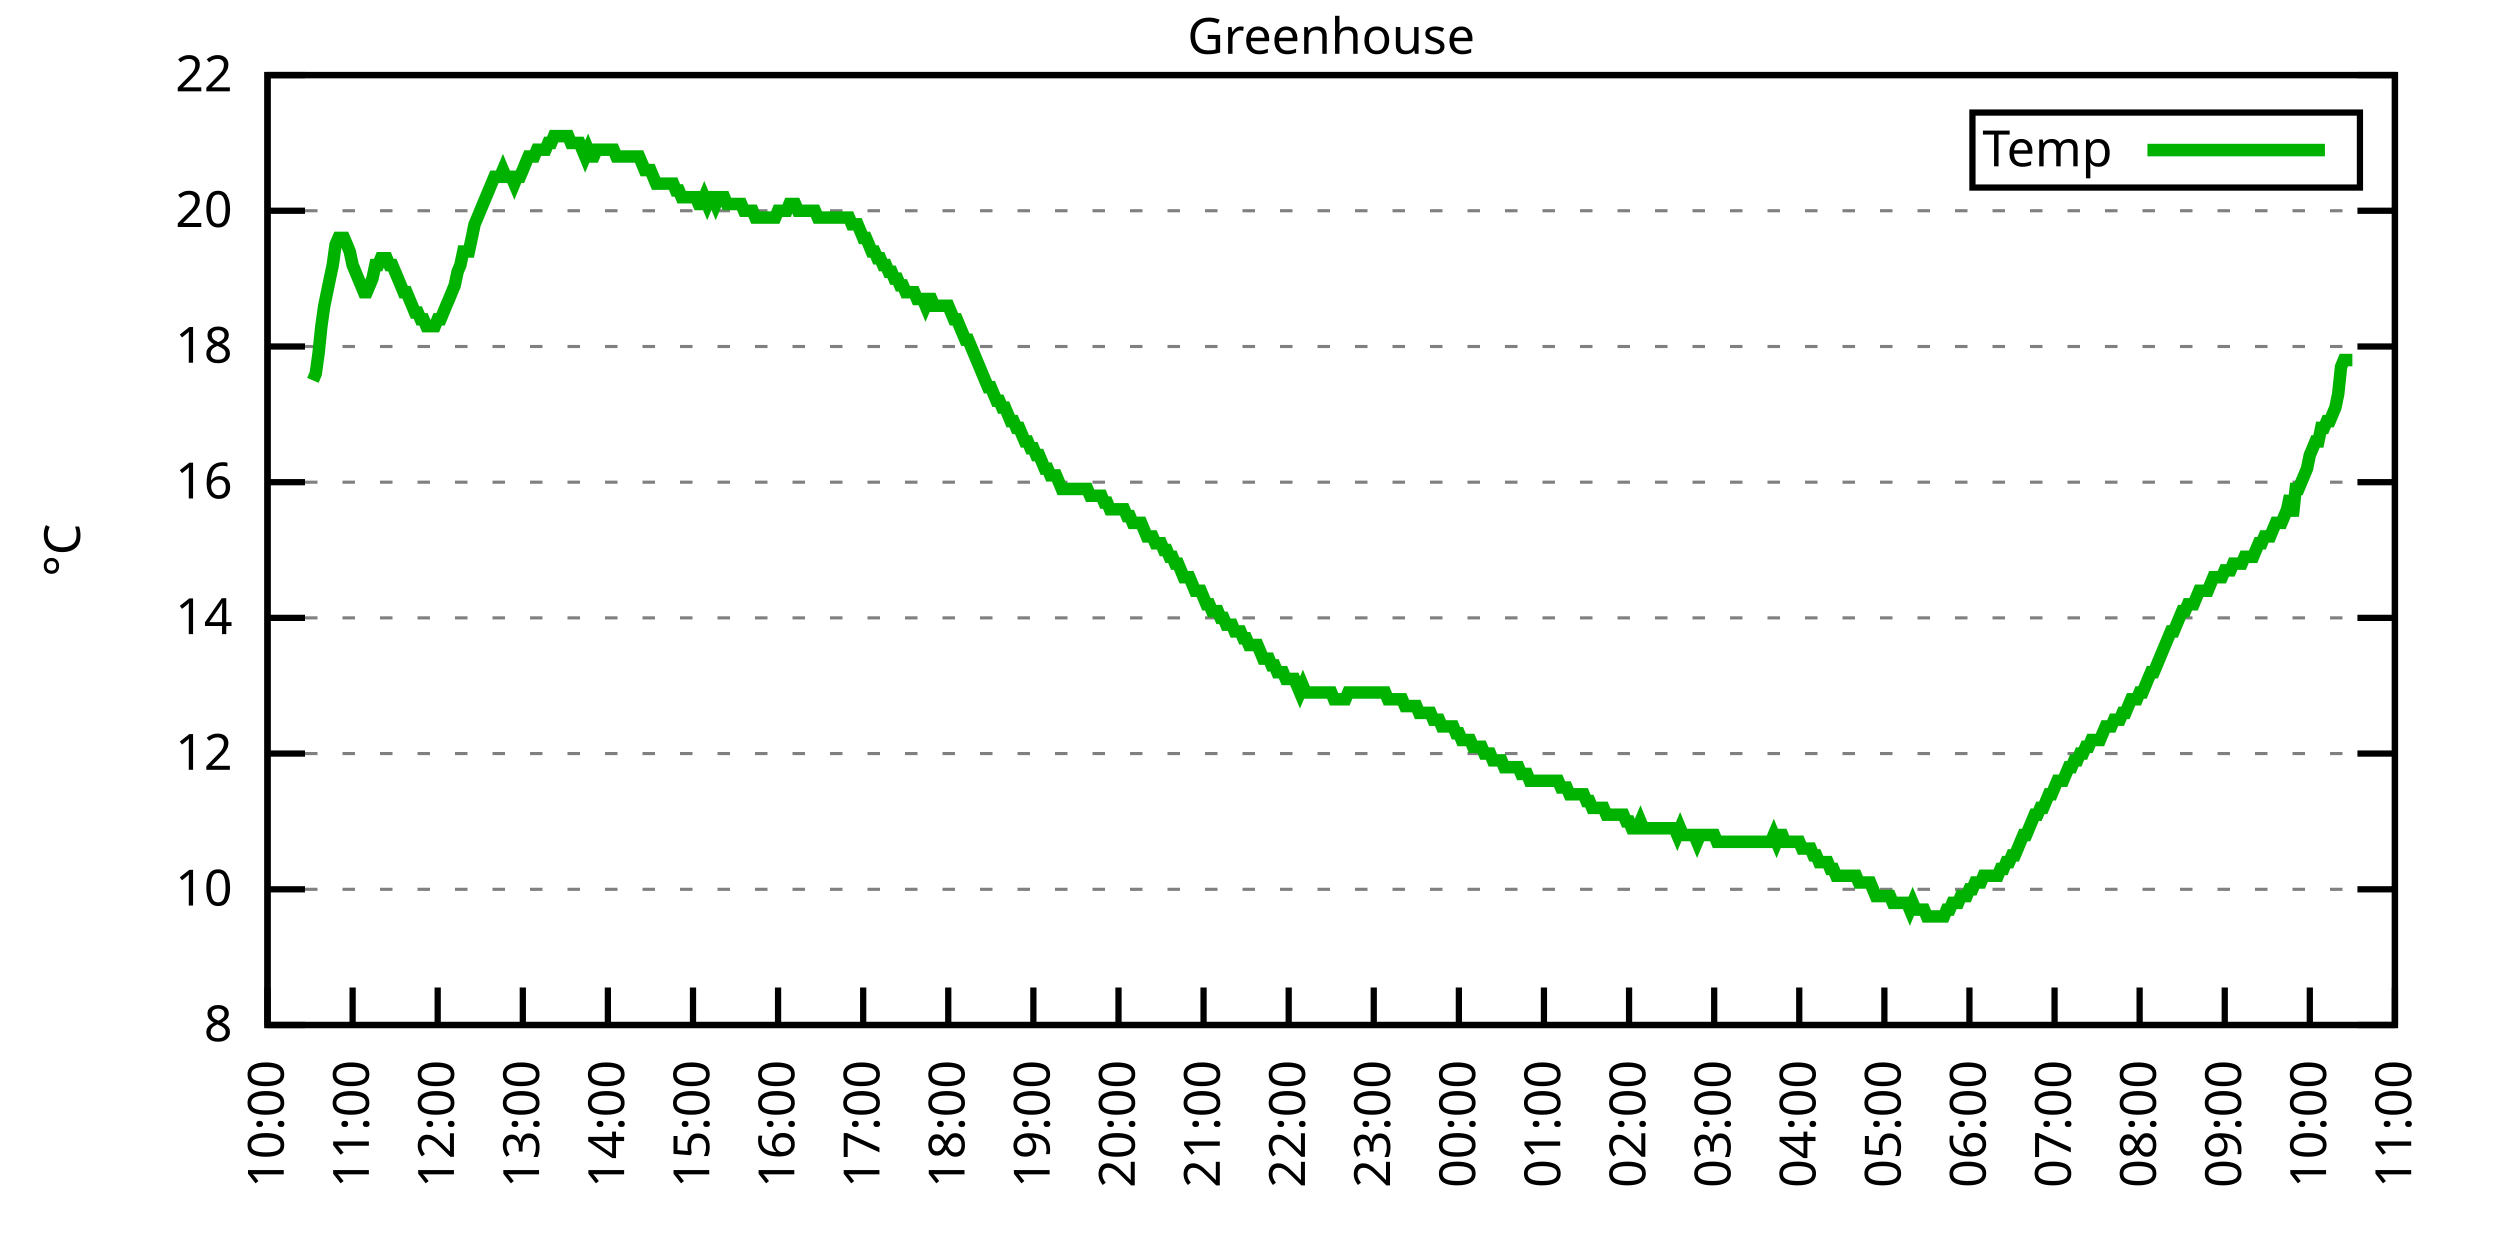
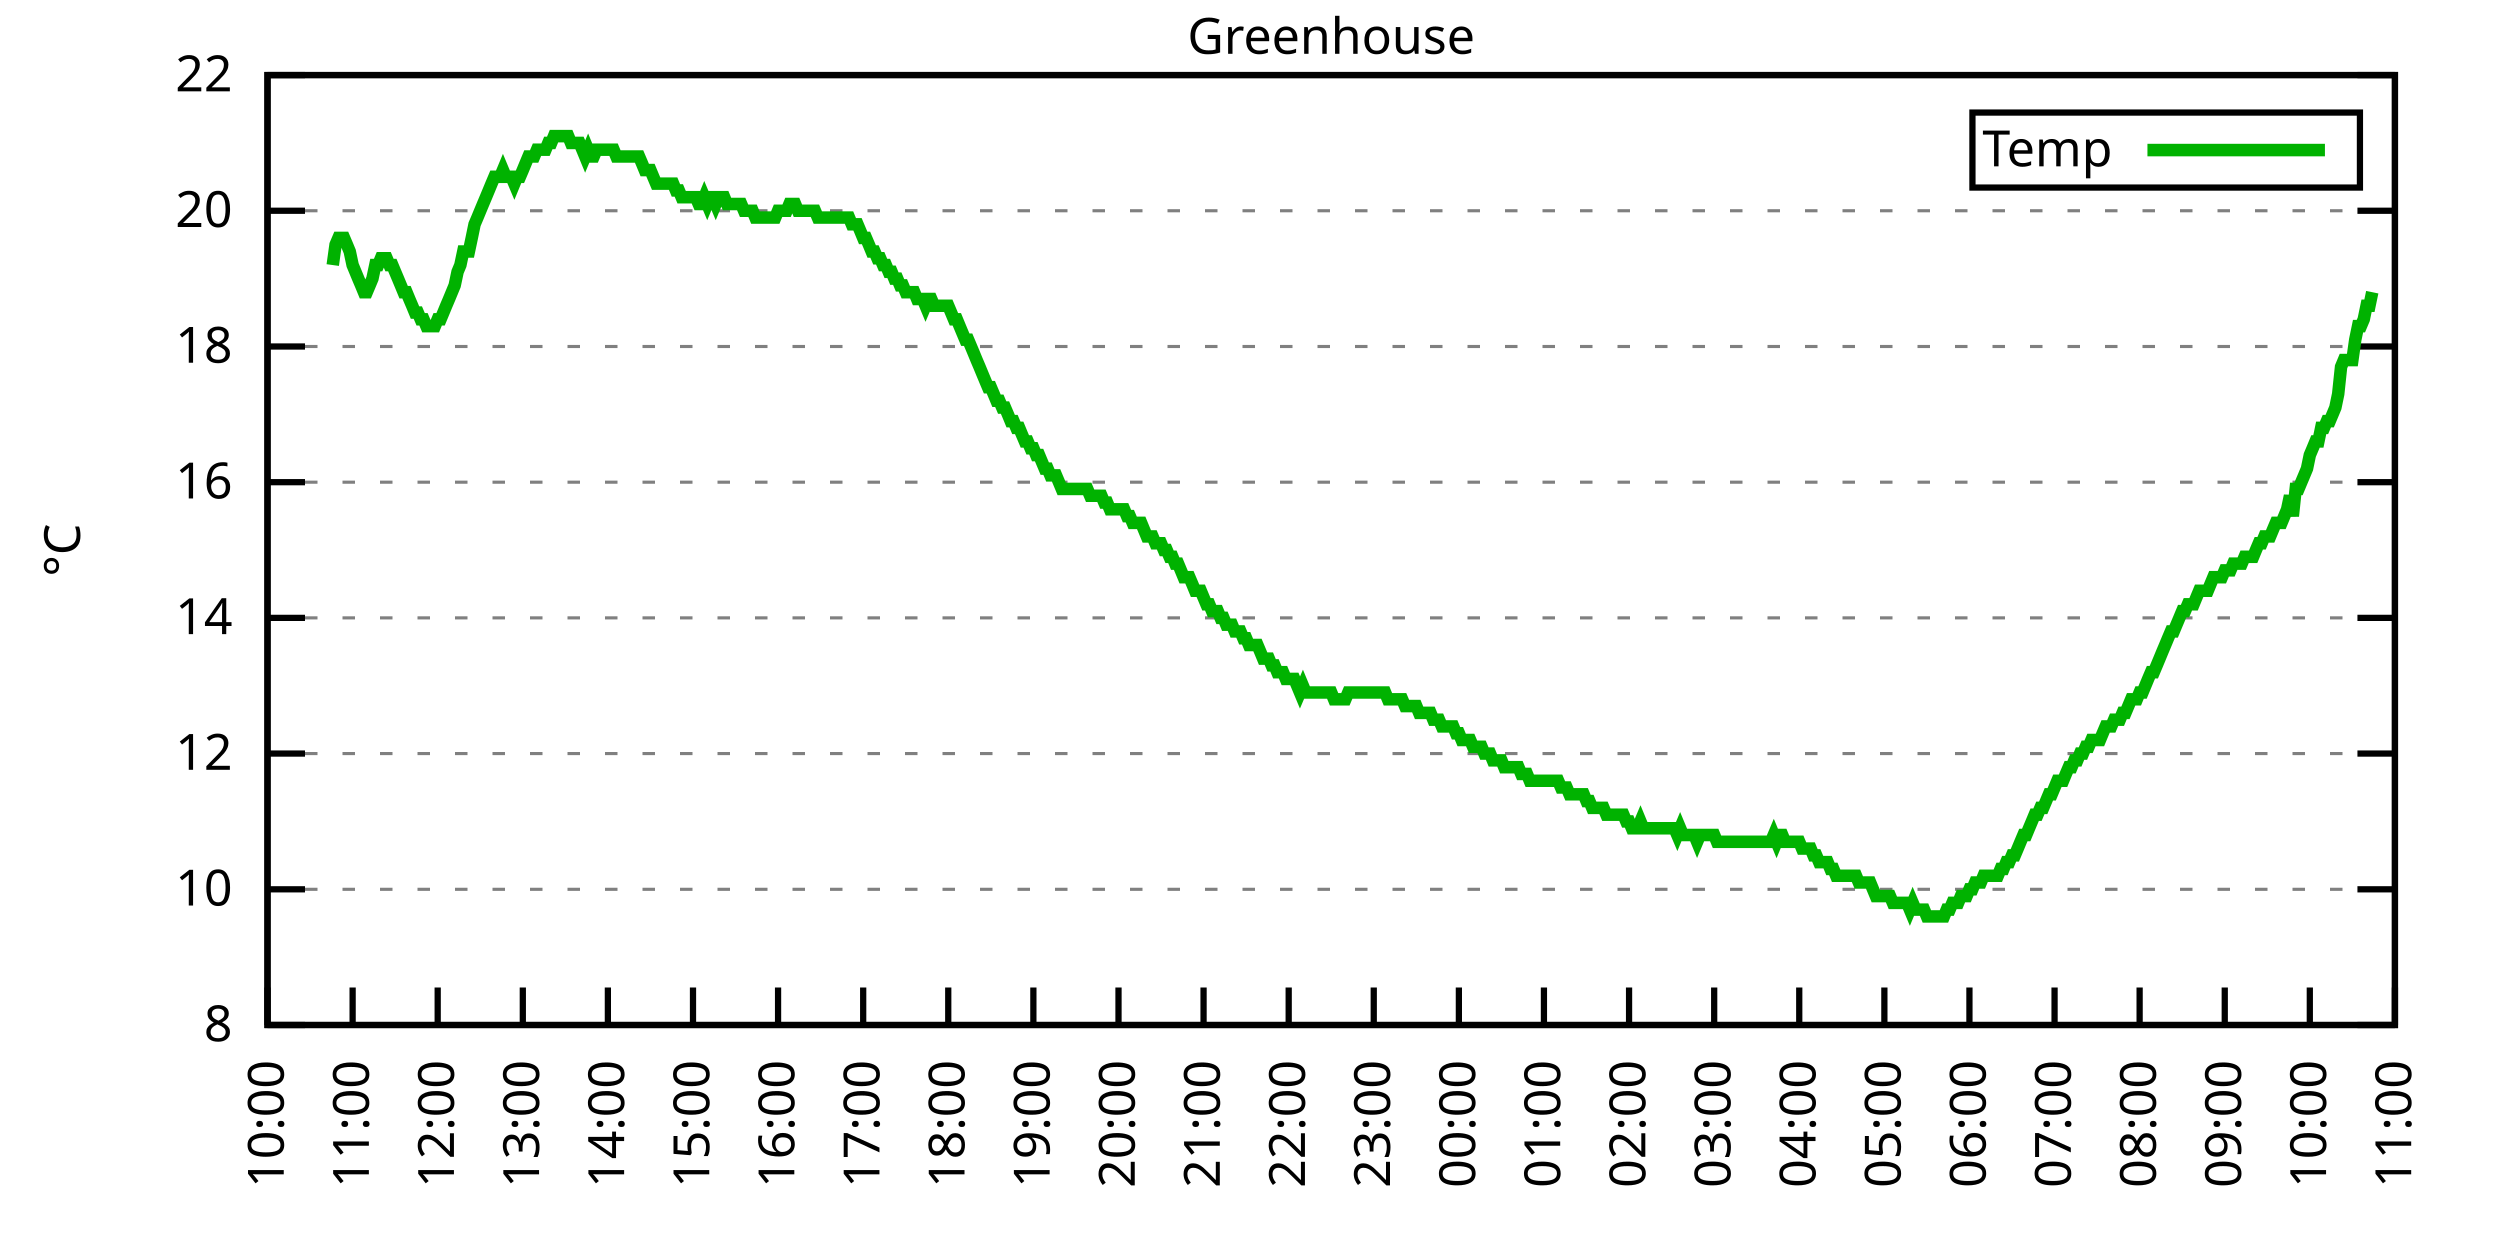
<svg xmlns="http://www.w3.org/2000/svg" xmlns:xlink="http://www.w3.org/1999/xlink" width="400" height="200" viewBox="0 0 400 200">
  <g id="gnuplot_canvas">
    <rect x="0" y="0" width="400" height="200" fill="none" />
    <defs>
      <circle id="gpDot" r="0.5" stroke-width="0.5" stroke="currentColor" />
      <path id="gpPt0" stroke-width="0.333" stroke="currentColor" d="M-1,0 h2 M0,-1 v2" />
      <path id="gpPt1" stroke-width="0.333" stroke="currentColor" d="M-1,-1 L1,1 M1,-1 L-1,1" />
      <path id="gpPt2" stroke-width="0.333" stroke="currentColor" d="M-1,0 L1,0 M0,-1 L0,1 M-1,-1 L1,1 M-1,1 L1,-1" />
      <rect id="gpPt3" stroke-width="0.333" stroke="currentColor" x="-1" y="-1" width="2" height="2" />
      <rect id="gpPt4" stroke-width="0.333" stroke="currentColor" fill="currentColor" x="-1" y="-1" width="2" height="2" />
      <circle id="gpPt5" stroke-width="0.333" stroke="currentColor" cx="0" cy="0" r="1" />
      <use xlink:href="#gpPt5" id="gpPt6" fill="currentColor" stroke="none" />
      <path id="gpPt7" stroke-width="0.333" stroke="currentColor" d="M0,-1.33 L-1.33,0.67 L1.33,0.67 z" />
      <use xlink:href="#gpPt7" id="gpPt8" fill="currentColor" stroke="none" />
      <use xlink:href="#gpPt7" id="gpPt9" stroke="currentColor" transform="rotate(180)" />
      <use xlink:href="#gpPt9" id="gpPt10" fill="currentColor" stroke="none" />
      <use xlink:href="#gpPt3" id="gpPt11" stroke="currentColor" transform="rotate(45)" />
      <use xlink:href="#gpPt11" id="gpPt12" fill="currentColor" stroke="none" />
      <path id="gpPt13" stroke-width="0.333" stroke="currentColor" d="M0,1.330 L1.265,0.411 L0.782,-1.067 L-0.782,-1.076 L-1.265,0.411 z" />
      <use xlink:href="#gpPt13" id="gpPt14" fill="currentColor" stroke="none" />
      <filter id="textbox" filterUnits="objectBoundingBox" x="0" y="0" height="1" width="1">
        <feFlood flood-color="white" flood-opacity="1" result="bgnd" />
        <feComposite in="SourceGraphic" in2="bgnd" operator="atop" />
      </filter>
      <filter id="greybox" filterUnits="objectBoundingBox" x="0" y="0" height="1" width="1">
        <feFlood flood-color="lightgrey" flood-opacity="1" result="grey" />
        <feComposite in="SourceGraphic" in2="grey" operator="atop" />
      </filter>
    </defs>
    <g fill="none" color="white" stroke="currentColor" stroke-width="1.00" stroke-linecap="butt" stroke-linejoin="miter">
</g>
    <g fill="none" color="black" stroke="currentColor" stroke-width="1.00" stroke-linecap="butt" stroke-linejoin="miter">
      <g stroke="none" shape-rendering="crispEdges">
        <polygon fill="rgb(255, 255, 255)" points="42.80,164.00 383.18,164.00 383.18,12.02 42.80,12.02 " />
      </g>
    </g>
    <g fill="none" color="black" stroke="currentColor" stroke-width="1.00" stroke-linecap="butt" stroke-linejoin="miter">
</g>
    <g fill="none" color="black" stroke="black" stroke-width="0.50" stroke-linecap="butt" stroke-linejoin="miter">
</g>
    <g fill="none" color="gray" stroke="currentColor" stroke-width="0.50" stroke-linecap="butt" stroke-linejoin="miter">
      <path stroke="gray" stroke-dasharray="2,4" class="gridline" d="M42.80,164.00 L383.19,164.00  " />
    </g>
    <g fill="none" color="gray" stroke="gray" stroke-width="1.00" stroke-linecap="butt" stroke-linejoin="miter">
</g>
    <g fill="none" color="black" stroke="currentColor" stroke-width="1.00" stroke-linecap="butt" stroke-linejoin="miter">
      <path stroke="black" d="M42.80,164.00 L48.80,164.00 M383.19,164.00 L377.19,164.00  " />
      <g transform="translate(37.20,166.60)" stroke="none" fill="black" font-family="Sans" font-size="8.00" text-anchor="end">
        <text>
          <tspan font-family="Sans"> 8</tspan>
        </text>
      </g>
    </g>
    <g fill="none" color="black" stroke="currentColor" stroke-width="1.00" stroke-linecap="butt" stroke-linejoin="miter">
</g>
    <g fill="none" color="black" stroke="black" stroke-width="0.50" stroke-linecap="butt" stroke-linejoin="miter">
</g>
    <g fill="none" color="gray" stroke="currentColor" stroke-width="0.50" stroke-linecap="butt" stroke-linejoin="miter">
      <path stroke="gray" stroke-dasharray="2,4" class="gridline" d="M42.80,142.29 L383.19,142.29  " />
    </g>
    <g fill="none" color="gray" stroke="gray" stroke-width="1.00" stroke-linecap="butt" stroke-linejoin="miter">
</g>
    <g fill="none" color="black" stroke="currentColor" stroke-width="1.00" stroke-linecap="butt" stroke-linejoin="miter">
      <path stroke="black" d="M42.80,142.29 L48.80,142.29 M383.19,142.29 L377.19,142.29  " />
      <g transform="translate(37.20,144.89)" stroke="none" fill="black" font-family="Sans" font-size="8.00" text-anchor="end">
        <text>
          <tspan font-family="Sans"> 10</tspan>
        </text>
      </g>
    </g>
    <g fill="none" color="black" stroke="currentColor" stroke-width="1.00" stroke-linecap="butt" stroke-linejoin="miter">
</g>
    <g fill="none" color="black" stroke="black" stroke-width="0.50" stroke-linecap="butt" stroke-linejoin="miter">
</g>
    <g fill="none" color="gray" stroke="currentColor" stroke-width="0.50" stroke-linecap="butt" stroke-linejoin="miter">
      <path stroke="gray" stroke-dasharray="2,4" class="gridline" d="M42.80,120.57 L383.19,120.57  " />
    </g>
    <g fill="none" color="gray" stroke="gray" stroke-width="1.00" stroke-linecap="butt" stroke-linejoin="miter">
</g>
    <g fill="none" color="black" stroke="currentColor" stroke-width="1.00" stroke-linecap="butt" stroke-linejoin="miter">
      <path stroke="black" d="M42.80,120.57 L48.80,120.57 M383.19,120.57 L377.19,120.57  " />
      <g transform="translate(37.20,123.17)" stroke="none" fill="black" font-family="Sans" font-size="8.00" text-anchor="end">
        <text>
          <tspan font-family="Sans"> 12</tspan>
        </text>
      </g>
    </g>
    <g fill="none" color="black" stroke="currentColor" stroke-width="1.00" stroke-linecap="butt" stroke-linejoin="miter">
</g>
    <g fill="none" color="black" stroke="black" stroke-width="0.50" stroke-linecap="butt" stroke-linejoin="miter">
</g>
    <g fill="none" color="gray" stroke="currentColor" stroke-width="0.50" stroke-linecap="butt" stroke-linejoin="miter">
      <path stroke="gray" stroke-dasharray="2,4" class="gridline" d="M42.80,98.86 L383.19,98.86  " />
    </g>
    <g fill="none" color="gray" stroke="gray" stroke-width="1.00" stroke-linecap="butt" stroke-linejoin="miter">
</g>
    <g fill="none" color="black" stroke="currentColor" stroke-width="1.00" stroke-linecap="butt" stroke-linejoin="miter">
      <path stroke="black" d="M42.80,98.86 L48.80,98.86 M383.19,98.86 L377.19,98.86  " />
      <g transform="translate(37.20,101.46)" stroke="none" fill="black" font-family="Sans" font-size="8.00" text-anchor="end">
        <text>
          <tspan font-family="Sans"> 14</tspan>
        </text>
      </g>
    </g>
    <g fill="none" color="black" stroke="currentColor" stroke-width="1.00" stroke-linecap="butt" stroke-linejoin="miter">
</g>
    <g fill="none" color="black" stroke="black" stroke-width="0.50" stroke-linecap="butt" stroke-linejoin="miter">
</g>
    <g fill="none" color="gray" stroke="currentColor" stroke-width="0.50" stroke-linecap="butt" stroke-linejoin="miter">
      <path stroke="gray" stroke-dasharray="2,4" class="gridline" d="M42.80,77.15 L383.19,77.15  " />
    </g>
    <g fill="none" color="gray" stroke="gray" stroke-width="1.00" stroke-linecap="butt" stroke-linejoin="miter">
</g>
    <g fill="none" color="black" stroke="currentColor" stroke-width="1.00" stroke-linecap="butt" stroke-linejoin="miter">
      <path stroke="black" d="M42.80,77.15 L48.80,77.15 M383.19,77.15 L377.19,77.15  " />
      <g transform="translate(37.20,79.75)" stroke="none" fill="black" font-family="Sans" font-size="8.00" text-anchor="end">
        <text>
          <tspan font-family="Sans"> 16</tspan>
        </text>
      </g>
    </g>
    <g fill="none" color="black" stroke="currentColor" stroke-width="1.00" stroke-linecap="butt" stroke-linejoin="miter">
</g>
    <g fill="none" color="black" stroke="black" stroke-width="0.50" stroke-linecap="butt" stroke-linejoin="miter">
</g>
    <g fill="none" color="gray" stroke="currentColor" stroke-width="0.50" stroke-linecap="butt" stroke-linejoin="miter">
      <path stroke="gray" stroke-dasharray="2,4" class="gridline" d="M42.80,55.44 L383.19,55.44  " />
    </g>
    <g fill="none" color="gray" stroke="gray" stroke-width="1.00" stroke-linecap="butt" stroke-linejoin="miter">
</g>
    <g fill="none" color="black" stroke="currentColor" stroke-width="1.00" stroke-linecap="butt" stroke-linejoin="miter">
      <path stroke="black" d="M42.80,55.44 L48.80,55.44 M383.19,55.44 L377.19,55.44  " />
      <g transform="translate(37.20,58.04)" stroke="none" fill="black" font-family="Sans" font-size="8.00" text-anchor="end">
        <text>
          <tspan font-family="Sans"> 18</tspan>
        </text>
      </g>
    </g>
    <g fill="none" color="black" stroke="currentColor" stroke-width="1.00" stroke-linecap="butt" stroke-linejoin="miter">
</g>
    <g fill="none" color="black" stroke="black" stroke-width="0.50" stroke-linecap="butt" stroke-linejoin="miter">
</g>
    <g fill="none" color="gray" stroke="currentColor" stroke-width="0.50" stroke-linecap="butt" stroke-linejoin="miter">
      <path stroke="gray" stroke-dasharray="2,4" class="gridline" d="M42.80,33.72 L383.19,33.72  " />
    </g>
    <g fill="none" color="gray" stroke="gray" stroke-width="1.00" stroke-linecap="butt" stroke-linejoin="miter">
</g>
    <g fill="none" color="black" stroke="currentColor" stroke-width="1.00" stroke-linecap="butt" stroke-linejoin="miter">
      <path stroke="black" d="M42.80,33.72 L48.80,33.72 M383.19,33.72 L377.19,33.72  " />
      <g transform="translate(37.20,36.32)" stroke="none" fill="black" font-family="Sans" font-size="8.00" text-anchor="end">
        <text>
          <tspan font-family="Sans"> 20</tspan>
        </text>
      </g>
    </g>
    <g fill="none" color="black" stroke="currentColor" stroke-width="1.00" stroke-linecap="butt" stroke-linejoin="miter">
</g>
    <g fill="none" color="black" stroke="black" stroke-width="0.50" stroke-linecap="butt" stroke-linejoin="miter">
</g>
    <g fill="none" color="gray" stroke="currentColor" stroke-width="0.50" stroke-linecap="butt" stroke-linejoin="miter">
      <path stroke="gray" stroke-dasharray="2,4" class="gridline" d="M42.80,12.01 L383.19,12.01  " />
    </g>
    <g fill="none" color="gray" stroke="gray" stroke-width="1.00" stroke-linecap="butt" stroke-linejoin="miter">
</g>
    <g fill="none" color="black" stroke="currentColor" stroke-width="1.00" stroke-linecap="butt" stroke-linejoin="miter">
      <path stroke="black" d="M42.80,12.01 L48.80,12.01 M383.19,12.01 L377.19,12.01  " />
      <g transform="translate(37.20,14.61)" stroke="none" fill="black" font-family="Sans" font-size="8.00" text-anchor="end">
        <text>
          <tspan font-family="Sans"> 22</tspan>
        </text>
      </g>
    </g>
    <g fill="none" color="black" stroke="currentColor" stroke-width="1.00" stroke-linecap="butt" stroke-linejoin="miter">
      <path stroke="black" d="M42.80,164.00 L42.80,158.00  " />
      <g transform="translate(45.40,169.60) rotate(270.00)" stroke="none" fill="black" font-family="Sans" font-size="8.00" text-anchor="end">
        <text>
          <tspan font-family="Sans">10:00</tspan>
        </text>
      </g>
    </g>
    <g fill="none" color="black" stroke="currentColor" stroke-width="1.00" stroke-linecap="butt" stroke-linejoin="miter">
      <path stroke="black" d="M56.42,164.00 L56.42,158.00  " />
      <g transform="translate(59.02,169.60) rotate(270.00)" stroke="none" fill="black" font-family="Sans" font-size="8.00" text-anchor="end">
        <text>
          <tspan font-family="Sans">11:00</tspan>
        </text>
      </g>
    </g>
    <g fill="none" color="black" stroke="currentColor" stroke-width="1.00" stroke-linecap="butt" stroke-linejoin="miter">
      <path stroke="black" d="M70.03,164.00 L70.03,158.00  " />
      <g transform="translate(72.63,169.60) rotate(270.00)" stroke="none" fill="black" font-family="Sans" font-size="8.00" text-anchor="end">
        <text>
          <tspan font-family="Sans">12:00</tspan>
        </text>
      </g>
    </g>
    <g fill="none" color="black" stroke="currentColor" stroke-width="1.00" stroke-linecap="butt" stroke-linejoin="miter">
      <path stroke="black" d="M83.65,164.00 L83.65,158.00  " />
      <g transform="translate(86.25,169.60) rotate(270.00)" stroke="none" fill="black" font-family="Sans" font-size="8.00" text-anchor="end">
        <text>
          <tspan font-family="Sans">13:00</tspan>
        </text>
      </g>
    </g>
    <g fill="none" color="black" stroke="currentColor" stroke-width="1.00" stroke-linecap="butt" stroke-linejoin="miter">
      <path stroke="black" d="M97.26,164.00 L97.26,158.00  " />
      <g transform="translate(99.86,169.60) rotate(270.00)" stroke="none" fill="black" font-family="Sans" font-size="8.00" text-anchor="end">
        <text>
          <tspan font-family="Sans">14:00</tspan>
        </text>
      </g>
    </g>
    <g fill="none" color="black" stroke="currentColor" stroke-width="1.00" stroke-linecap="butt" stroke-linejoin="miter">
      <path stroke="black" d="M110.88,164.00 L110.88,158.00  " />
      <g transform="translate(113.48,169.60) rotate(270.00)" stroke="none" fill="black" font-family="Sans" font-size="8.00" text-anchor="end">
        <text>
          <tspan font-family="Sans">15:00</tspan>
        </text>
      </g>
    </g>
    <g fill="none" color="black" stroke="currentColor" stroke-width="1.00" stroke-linecap="butt" stroke-linejoin="miter">
      <path stroke="black" d="M124.49,164.00 L124.49,158.00  " />
      <g transform="translate(127.09,169.60) rotate(270.00)" stroke="none" fill="black" font-family="Sans" font-size="8.00" text-anchor="end">
        <text>
          <tspan font-family="Sans">16:00</tspan>
        </text>
      </g>
    </g>
    <g fill="none" color="black" stroke="currentColor" stroke-width="1.00" stroke-linecap="butt" stroke-linejoin="miter">
      <path stroke="black" d="M138.11,164.00 L138.11,158.00  " />
      <g transform="translate(140.71,169.60) rotate(270.00)" stroke="none" fill="black" font-family="Sans" font-size="8.00" text-anchor="end">
        <text>
          <tspan font-family="Sans">17:00</tspan>
        </text>
      </g>
    </g>
    <g fill="none" color="black" stroke="currentColor" stroke-width="1.00" stroke-linecap="butt" stroke-linejoin="miter">
      <path stroke="black" d="M151.72,164.00 L151.72,158.00  " />
      <g transform="translate(154.32,169.60) rotate(270.00)" stroke="none" fill="black" font-family="Sans" font-size="8.00" text-anchor="end">
        <text>
          <tspan font-family="Sans">18:00</tspan>
        </text>
      </g>
    </g>
    <g fill="none" color="black" stroke="currentColor" stroke-width="1.00" stroke-linecap="butt" stroke-linejoin="miter">
      <path stroke="black" d="M165.34,164.00 L165.34,158.00  " />
      <g transform="translate(167.94,169.60) rotate(270.00)" stroke="none" fill="black" font-family="Sans" font-size="8.00" text-anchor="end">
        <text>
          <tspan font-family="Sans">19:00</tspan>
        </text>
      </g>
    </g>
    <g fill="none" color="black" stroke="currentColor" stroke-width="1.00" stroke-linecap="butt" stroke-linejoin="miter">
      <path stroke="black" d="M178.96,164.00 L178.96,158.00  " />
      <g transform="translate(181.56,169.60) rotate(270.00)" stroke="none" fill="black" font-family="Sans" font-size="8.00" text-anchor="end">
        <text>
          <tspan font-family="Sans">20:00</tspan>
        </text>
      </g>
    </g>
    <g fill="none" color="black" stroke="currentColor" stroke-width="1.00" stroke-linecap="butt" stroke-linejoin="miter">
      <path stroke="black" d="M192.57,164.00 L192.57,158.00  " />
      <g transform="translate(195.17,169.60) rotate(270.00)" stroke="none" fill="black" font-family="Sans" font-size="8.00" text-anchor="end">
        <text>
          <tspan font-family="Sans">21:00</tspan>
        </text>
      </g>
    </g>
    <g fill="none" color="black" stroke="currentColor" stroke-width="1.00" stroke-linecap="butt" stroke-linejoin="miter">
      <path stroke="black" d="M206.19,164.00 L206.19,158.00  " />
      <g transform="translate(208.79,169.60) rotate(270.00)" stroke="none" fill="black" font-family="Sans" font-size="8.00" text-anchor="end">
        <text>
          <tspan font-family="Sans">22:00</tspan>
        </text>
      </g>
    </g>
    <g fill="none" color="black" stroke="currentColor" stroke-width="1.00" stroke-linecap="butt" stroke-linejoin="miter">
      <path stroke="black" d="M219.80,164.00 L219.80,158.00  " />
      <g transform="translate(222.40,169.60) rotate(270.00)" stroke="none" fill="black" font-family="Sans" font-size="8.00" text-anchor="end">
        <text>
          <tspan font-family="Sans">23:00</tspan>
        </text>
      </g>
    </g>
    <g fill="none" color="black" stroke="currentColor" stroke-width="1.00" stroke-linecap="butt" stroke-linejoin="miter">
      <path stroke="black" d="M233.42,164.00 L233.42,158.00  " />
      <g transform="translate(236.02,169.60) rotate(270.00)" stroke="none" fill="black" font-family="Sans" font-size="8.00" text-anchor="end">
        <text>
          <tspan font-family="Sans">00:00</tspan>
        </text>
      </g>
    </g>
    <g fill="none" color="black" stroke="currentColor" stroke-width="1.00" stroke-linecap="butt" stroke-linejoin="miter">
      <path stroke="black" d="M247.03,164.00 L247.03,158.00  " />
      <g transform="translate(249.63,169.60) rotate(270.00)" stroke="none" fill="black" font-family="Sans" font-size="8.00" text-anchor="end">
        <text>
          <tspan font-family="Sans">01:00</tspan>
        </text>
      </g>
    </g>
    <g fill="none" color="black" stroke="currentColor" stroke-width="1.00" stroke-linecap="butt" stroke-linejoin="miter">
      <path stroke="black" d="M260.65,164.00 L260.65,158.00  " />
      <g transform="translate(263.25,169.60) rotate(270.00)" stroke="none" fill="black" font-family="Sans" font-size="8.00" text-anchor="end">
        <text>
          <tspan font-family="Sans">02:00</tspan>
        </text>
      </g>
    </g>
    <g fill="none" color="black" stroke="currentColor" stroke-width="1.00" stroke-linecap="butt" stroke-linejoin="miter">
      <path stroke="black" d="M274.27,164.00 L274.27,158.00  " />
      <g transform="translate(276.87,169.60) rotate(270.00)" stroke="none" fill="black" font-family="Sans" font-size="8.00" text-anchor="end">
        <text>
          <tspan font-family="Sans">03:00</tspan>
        </text>
      </g>
    </g>
    <g fill="none" color="black" stroke="currentColor" stroke-width="1.00" stroke-linecap="butt" stroke-linejoin="miter">
      <path stroke="black" d="M287.88,164.00 L287.88,158.00  " />
      <g transform="translate(290.48,169.60) rotate(270.00)" stroke="none" fill="black" font-family="Sans" font-size="8.00" text-anchor="end">
        <text>
          <tspan font-family="Sans">04:00</tspan>
        </text>
      </g>
    </g>
    <g fill="none" color="black" stroke="currentColor" stroke-width="1.00" stroke-linecap="butt" stroke-linejoin="miter">
      <path stroke="black" d="M301.50,164.00 L301.50,158.00  " />
      <g transform="translate(304.10,169.60) rotate(270.00)" stroke="none" fill="black" font-family="Sans" font-size="8.00" text-anchor="end">
        <text>
          <tspan font-family="Sans">05:00</tspan>
        </text>
      </g>
    </g>
    <g fill="none" color="black" stroke="currentColor" stroke-width="1.00" stroke-linecap="butt" stroke-linejoin="miter">
      <path stroke="black" d="M315.11,164.00 L315.11,158.00  " />
      <g transform="translate(317.71,169.60) rotate(270.00)" stroke="none" fill="black" font-family="Sans" font-size="8.00" text-anchor="end">
        <text>
          <tspan font-family="Sans">06:00</tspan>
        </text>
      </g>
    </g>
    <g fill="none" color="black" stroke="currentColor" stroke-width="1.00" stroke-linecap="butt" stroke-linejoin="miter">
      <path stroke="black" d="M328.73,164.00 L328.73,158.00  " />
      <g transform="translate(331.33,169.60) rotate(270.00)" stroke="none" fill="black" font-family="Sans" font-size="8.00" text-anchor="end">
        <text>
          <tspan font-family="Sans">07:00</tspan>
        </text>
      </g>
    </g>
    <g fill="none" color="black" stroke="currentColor" stroke-width="1.00" stroke-linecap="butt" stroke-linejoin="miter">
      <path stroke="black" d="M342.34,164.00 L342.34,158.00  " />
      <g transform="translate(344.94,169.60) rotate(270.00)" stroke="none" fill="black" font-family="Sans" font-size="8.00" text-anchor="end">
        <text>
          <tspan font-family="Sans">08:00</tspan>
        </text>
      </g>
    </g>
    <g fill="none" color="black" stroke="currentColor" stroke-width="1.00" stroke-linecap="butt" stroke-linejoin="miter">
      <path stroke="black" d="M355.96,164.00 L355.96,158.00  " />
      <g transform="translate(358.56,169.60) rotate(270.00)" stroke="none" fill="black" font-family="Sans" font-size="8.00" text-anchor="end">
        <text>
          <tspan font-family="Sans">09:00</tspan>
        </text>
      </g>
    </g>
    <g fill="none" color="black" stroke="currentColor" stroke-width="1.00" stroke-linecap="butt" stroke-linejoin="miter">
      <path stroke="black" d="M369.57,164.00 L369.57,158.00  " />
      <g transform="translate(372.17,169.60) rotate(270.00)" stroke="none" fill="black" font-family="Sans" font-size="8.00" text-anchor="end">
        <text>
          <tspan font-family="Sans">10:00</tspan>
        </text>
      </g>
    </g>
    <g fill="none" color="black" stroke="currentColor" stroke-width="1.00" stroke-linecap="butt" stroke-linejoin="miter">
      <path stroke="black" d="M383.19,164.00 L383.19,158.00  " />
      <g transform="translate(385.79,169.60) rotate(270.00)" stroke="none" fill="black" font-family="Sans" font-size="8.00" text-anchor="end">
        <text>
          <tspan font-family="Sans">11:00</tspan>
        </text>
      </g>
    </g>
    <g fill="none" color="black" stroke="currentColor" stroke-width="1.00" stroke-linecap="butt" stroke-linejoin="miter">
</g>
    <g fill="none" color="black" stroke="currentColor" stroke-width="1.00" stroke-linecap="butt" stroke-linejoin="miter">
      <path stroke="black" d="M42.80,12.01 L42.80,164.00 L383.19,164.00 L383.19,12.01 L42.80,12.01 Z  " />
    </g>
    <g fill="none" color="black" stroke="currentColor" stroke-width="1.00" stroke-linecap="butt" stroke-linejoin="miter">
</g>
    <g fill="none" color="black" stroke="currentColor" stroke-width="1.00" stroke-linecap="butt" stroke-linejoin="miter">
      <path stroke="black" d="M315.59,30.01 L315.59,18.01 L377.59,18.01 L377.59,30.01 L315.59,30.01 Z  " />
    </g>
    <g id="Greenhouse_plot_1">
      <g fill="none" color="white" stroke="black" stroke-width="2.00" stroke-linecap="butt" stroke-linejoin="miter">
</g>
      <g fill="none" color="black" stroke="currentColor" stroke-width="2.00" stroke-linecap="butt" stroke-linejoin="miter">
        <g transform="translate(337.99,26.61)" stroke="none" fill="black" font-family="Sans" font-size="8.00" text-anchor="end">
          <text>
            <tspan font-family="Sans">Temp</tspan>
          </text>
        </g>
      </g>
      <g fill="none" color="black" stroke="currentColor" stroke-width="2.00" stroke-linecap="butt" stroke-linejoin="miter">
-         <path stroke="rgb(  0, 178,   0)" d="M343.59,24.01 L371.99,24.01 M50.06,60.86 L50.52,59.78 L50.97,56.52 L51.42,52.18 L51.88,48.92 L52.33,46.75   L52.78,44.58 L53.24,42.41 L53.69,39.15 L54.15,38.07 L54.60,38.07 L55.05,38.07 L55.51,39.15 L55.96,40.24   L56.42,42.41 L56.87,43.49 L57.32,44.58 L57.78,45.66 L58.23,46.75 L58.68,46.75 L59.14,45.66 L59.59,44.58   L60.05,42.41 L60.50,42.41 L60.95,41.32 L61.41,41.32 L61.86,41.32 L62.32,42.41 L62.77,42.41 L63.22,43.49   L63.68,44.58 L64.13,45.66 L64.58,46.75 L65.04,46.75 L65.49,47.84 L65.95,48.92 L66.40,50.01 L66.85,50.01   L67.31,51.09 L67.76,51.09 L68.22,52.18 L68.67,52.18 L69.12,52.18 L69.58,52.18 L70.03,51.09 L70.49,51.09   L70.94,50.01 L71.39,48.92 L71.85,47.84 L72.30,46.75 L72.75,45.66 L73.21,43.49 L73.66,42.41 L74.12,40.24   L74.57,40.24 L75.02,40.24 L75.48,38.07 L75.93,35.89 L76.39,34.81 L76.84,33.72 L77.29,32.64 L77.75,31.55   L78.20,30.47 L78.65,29.38 L79.11,28.29 L79.56,28.29 L80.02,28.29 L80.47,27.21 L80.92,28.29 L81.38,28.29   L81.83,28.29 L82.29,29.38 L82.74,28.29 L83.19,28.29 L83.65,27.21 L84.10,26.12 L84.55,25.04 L85.01,25.04   L85.46,25.04 L85.92,23.95 L86.37,23.95 L86.82,23.95 L87.28,23.95 L87.73,22.87 L88.19,22.87 L88.64,21.78   L89.09,21.78 L89.55,21.78 L90.00,21.78 L90.45,21.78 L90.91,21.78 L91.36,22.87 L91.82,22.87 L92.27,22.87   L92.72,22.87 L93.18,23.95 L93.63,25.04 L94.09,23.95 L94.54,25.04 L94.99,25.04 L95.45,23.95 L95.90,23.95   L96.35,23.95 L96.81,23.95 L97.26,23.95 L97.72,23.95 L98.17,23.95 L98.62,25.04 L99.08,25.04 L99.53,25.04   L99.99,25.04 L100.44,25.04 L100.89,25.04 L101.35,25.04 L101.80,25.04 L102.25,25.04 L102.71,26.12 L103.16,27.21   L103.62,27.21 L104.07,27.21 L104.52,28.29 L104.98,29.38 L105.89,29.38 L106.34,29.38 L106.79,29.38 L107.25,29.38   L107.70,29.38 L108.15,30.47 L108.61,30.47 L109.06,31.55 L109.52,31.55 L109.97,31.55 L110.42,31.55 L110.88,31.55   L111.33,31.55 L111.79,32.64 L112.24,32.64 L112.69,31.55 L113.15,32.64 L113.60,31.55 L114.05,31.55 L114.51,32.64   L114.96,31.55 L115.42,31.55 L115.87,31.55 L116.32,32.64 L116.78,32.64 L117.23,32.64 L117.69,32.64 L118.14,32.64   L118.59,32.64 L119.05,33.72 L119.50,33.72 L119.96,33.72 L120.41,33.72 L120.86,34.81 L121.32,34.81 L121.77,34.81   L122.22,34.81 L122.68,34.81 L123.13,34.81 L123.59,34.81 L124.04,34.81 L124.49,33.72 L124.95,33.72 L125.40,33.72   L125.86,33.72 L126.31,32.64 L126.76,32.64 L127.22,32.64 L127.67,33.72 L128.12,33.72 L128.58,33.72 L129.03,33.72   L129.49,33.72 L129.94,33.72 L130.39,33.72 L130.85,34.81 L131.30,34.81 L131.76,34.81 L132.21,34.81 L132.66,34.81   L133.12,34.81 L133.57,34.81 L134.02,34.81 L134.48,34.81 L134.93,34.81 L135.39,34.81 L135.84,34.81 L136.29,35.89   L136.75,35.89 L137.20,35.89 L137.66,36.98 L138.11,38.07 L138.56,38.07 L139.02,39.15 L139.47,40.24 L139.92,40.24   L140.38,41.32 L140.83,41.32 L141.29,42.41 L141.74,42.41 L142.19,43.49 L142.65,43.49 L143.10,44.58 L143.56,44.58   L144.01,45.66 L144.46,45.66 L144.92,46.75 L145.37,46.75 L145.82,46.75 L146.28,46.75 L146.73,47.84 L147.19,47.84   L147.64,47.84 L148.09,48.92 L148.55,47.84 L149.00,47.84 L149.46,48.92 L149.91,48.92 L150.36,48.92 L150.82,48.92   L151.27,48.92 L151.72,48.92 L152.18,50.01 L152.63,51.09 L153.09,51.09 L153.54,52.18 L153.99,53.26 L154.45,54.35   L154.90,54.35 L155.36,55.44 L155.81,56.52 L156.26,57.61 L156.72,58.69 L157.17,59.78 L157.62,60.86 L158.08,61.95   L158.53,61.95 L158.99,63.04 L159.44,64.12 L159.89,64.12 L160.35,65.21 L160.80,65.21 L161.26,66.29 L161.71,67.38   L162.16,67.38 L162.62,68.46 L163.07,68.46 L163.52,69.55 L163.98,70.63 L164.43,70.63 L164.89,71.72 L165.34,71.72   L165.79,72.81 L166.25,72.81 L166.70,73.89 L167.16,74.98 L167.61,74.98 L168.06,76.06 L168.52,76.06 L168.97,76.06   L169.43,77.15 L169.88,78.23 L170.33,78.23 L170.79,78.23 L171.24,78.23 L171.69,78.23 L172.15,78.23 L172.60,78.23   L173.06,78.23 L173.51,78.23 L173.96,78.23 L174.42,79.32 L174.87,79.32 L175.33,79.32 L175.78,79.32 L176.23,79.32   L176.69,80.41 L177.14,80.41 L177.59,81.49 L178.05,81.49 L178.50,81.49 L178.96,81.49 L179.41,81.49 L179.86,81.49   L180.32,82.58 L180.77,82.58 L181.23,83.66 L181.68,83.66 L182.13,83.66 L182.59,83.66 L183.04,84.75 L183.49,85.83   L183.95,85.83 L184.40,85.83 L184.86,86.92 L185.31,86.92 L185.76,86.92 L186.22,88.00 L186.67,88.00 L187.13,89.09   L187.58,89.09 L188.03,90.18 L188.49,90.18 L188.94,91.26 L189.39,92.35 L189.85,92.35 L190.30,92.35 L190.76,93.43   L191.21,94.52 L191.66,94.52 L192.12,94.52 L192.57,95.60 L193.03,96.69 L193.48,96.69 L193.93,97.78 L194.39,97.78   L194.84,97.78 L195.29,98.86 L195.75,98.86 L196.20,99.95 L196.66,99.95 L197.11,99.95 L197.56,101.03 L198.02,101.03   L198.47,101.03 L198.93,102.12 L199.38,102.12 L199.83,103.20 L200.29,103.20 L200.74,103.20 L201.19,103.20 L201.65,104.29   L202.10,105.38 L202.56,105.38 L203.01,105.38 L203.46,106.46 L203.92,106.46 L204.37,107.55 L204.83,107.55 L205.28,107.55   L205.73,108.63 L206.19,108.63 L206.64,108.63 L207.09,108.63 L207.55,109.72 L208.00,110.80 L208.46,109.72 L208.91,110.80   L209.36,110.80 L209.82,110.80 L210.27,110.80 L210.73,110.80 L211.18,110.80 L211.63,110.80 L212.09,110.80 L212.54,110.80   L213.00,110.80 L213.45,111.89 L213.90,111.89 L214.36,111.89 L214.81,111.89 L215.26,111.89 L215.72,110.80 L216.17,110.80   L216.63,110.80 L217.08,110.80 L217.53,110.80 L217.99,110.80 L218.44,110.80 L218.90,110.80 L219.35,110.80 L219.80,110.80   L220.26,110.80 L220.71,110.80 L221.16,110.80 L221.62,110.80 L222.07,111.89 L222.53,111.89 L222.98,111.89 L223.43,111.89   L223.89,111.89 L224.34,111.89 L224.80,112.97 L225.25,112.97 L225.70,112.97 L226.16,112.97 L226.61,112.97 L227.06,114.06   L227.52,114.06 L227.97,114.06 L228.43,114.06 L228.88,114.06 L229.33,115.15 L229.79,115.15 L230.24,115.15 L230.70,116.23   L231.15,116.23 L231.60,116.23 L232.06,116.23 L232.51,116.23 L232.96,117.32 L233.42,117.32 L233.87,118.40 L234.33,118.40   L234.78,118.40 L235.23,118.40 L235.69,119.49 L236.14,119.49 L236.60,119.49 L237.05,119.49 L237.50,120.57 L237.96,120.57   L238.41,120.57 L238.86,121.66 L239.32,121.66 L239.77,121.66 L240.23,121.66 L240.68,122.75 L241.13,122.75 L241.59,122.75   L242.04,122.75 L242.50,122.75 L242.95,122.75 L243.40,123.83 L243.86,123.83 L244.31,123.83 L244.76,124.92 L245.22,124.92   L245.67,124.92 L246.13,124.92 L246.58,124.92 L247.03,124.92 L247.49,124.92 L247.94,124.92 L248.40,124.92 L248.85,124.92   L249.30,124.92 L249.76,126.00 L250.21,126.00 L250.66,126.00 L251.12,127.09 L251.57,127.09 L252.03,127.09 L252.48,127.09   L252.93,127.09 L253.39,127.09 L253.84,128.17 L254.30,128.17 L254.75,129.26 L255.20,129.26 L255.66,129.26 L256.11,129.26   L256.56,129.26 L257.02,130.35 L257.47,130.35 L257.93,130.35 L258.38,130.35 L258.83,130.35 L259.29,130.35 L259.74,130.35   L260.20,131.43 L260.65,131.43 L261.10,132.52 L261.56,132.52 L262.01,132.52 L262.47,131.43 L262.92,132.52 L263.37,132.52   L263.83,132.52 L264.28,132.52 L264.73,132.52 L265.19,132.52 L265.64,132.52 L266.10,132.52 L266.55,132.52 L267.00,132.52   L267.46,132.52 L267.91,132.52 L268.37,133.60 L268.82,132.52 L269.27,133.60 L269.73,133.60 L270.18,133.60 L270.63,133.60   L271.09,133.60 L271.54,134.69 L272.00,133.60 L272.45,133.60 L272.90,133.60 L273.36,133.60 L273.81,133.60 L274.27,133.60   L274.72,134.69 L275.17,134.69 L275.63,134.69 L276.08,134.69 L276.53,134.69 L276.99,134.69 L277.44,134.69 L277.90,134.69   L278.35,134.69 L278.80,134.69 L279.26,134.69 L279.71,134.69 L280.17,134.69 L280.62,134.69 L281.07,134.69 L281.53,134.69   L281.98,134.69 L282.43,134.69 L282.89,134.69 L283.34,134.69 L283.80,133.60 L284.25,134.69 L284.70,133.60 L285.16,133.60   L285.61,134.69 L286.07,134.69 L286.52,134.69 L286.97,134.69 L287.43,134.69 L287.88,134.69 L288.33,135.77 L288.79,135.77   L289.24,135.77 L289.70,135.77 L290.15,136.86 L290.60,136.86 L291.06,137.94 L291.51,137.94 L291.97,137.94 L292.42,137.94   L292.87,139.03 L293.33,139.03 L293.78,140.12 L294.23,140.12 L294.69,140.12 L295.14,140.12 L295.60,140.12 L296.05,140.12   L296.50,140.12 L296.96,140.12 L297.41,141.20 L297.87,141.20 L298.32,141.20 L298.77,141.20 L299.23,141.20 L299.68,142.29   L300.13,143.37 L300.59,143.37 L301.04,143.37 L301.50,143.37 L301.95,143.37 L302.40,143.37 L302.86,144.46 L303.31,144.46   L303.77,144.46 L304.22,144.46 L304.67,144.46 L305.13,144.46 L305.58,145.54 L306.03,144.46 L306.49,145.54 L306.94,145.54   L307.40,145.54 L307.85,145.54 L308.30,146.63 L308.76,146.63 L309.21,146.63 L309.67,146.63 L310.12,146.63 L310.57,146.63   L311.03,146.63 L311.48,145.54 L311.94,145.54 L312.39,144.46 L312.84,144.46 L313.30,144.46 L313.75,143.37 L314.20,143.37   L314.66,143.37 L315.11,142.29 L315.57,142.29 L316.02,141.20 L316.47,141.20 L316.93,141.20 L317.38,140.12 L317.84,140.12   L318.29,140.12 L318.74,140.12 L319.20,140.12 L319.65,140.12 L320.10,139.03 L320.56,139.03 L321.01,137.94 L321.47,137.94   L321.92,136.86 L322.37,136.86 L322.83,135.77 L323.28,134.69 L323.74,133.60 L324.19,133.60 L324.64,132.52 L325.10,131.43   L325.55,130.35 L326.00,130.35 L326.46,129.26 L326.91,129.26 L327.37,128.17 L327.82,127.09 L328.27,127.09 L328.73,126.00   L329.18,124.92 L329.64,124.92 L330.09,124.92 L330.54,123.83 L331.00,122.75 L331.45,122.75 L331.90,121.66 L332.36,121.66   L332.81,120.57 L333.27,120.57 L333.72,119.49 L334.17,119.49 L334.63,118.40 L335.08,118.40 L335.54,118.40 L335.99,118.40   L336.44,117.32 L336.90,116.23 L337.35,116.23 L337.80,116.23 L338.26,115.15 L338.71,115.15 L339.17,115.15 L339.62,114.06   L340.07,114.06 L340.53,112.97 L340.98,111.89 L341.44,111.89 L341.89,111.89 L342.34,110.80 L342.80,110.80 L343.25,109.72   L343.70,108.63 L344.16,107.55 L344.61,107.55 L345.07,106.46 L345.52,105.38 L345.97,104.29 L346.43,103.20 L346.88,102.12   L347.34,101.03 L347.79,101.03 L348.24,99.95 L348.70,98.86 L349.15,97.78 L349.60,97.78 L350.06,96.69 L350.51,96.69   L350.97,96.69 L351.42,95.60 L351.87,94.52 L352.33,94.52 L352.78,94.52 L353.24,94.52 L353.69,93.43 L354.14,92.35   L354.60,92.35 L355.05,92.35 L355.50,92.35 L355.96,91.26 L356.41,91.26 L356.87,91.26 L357.32,90.18 L357.77,90.18   L358.23,90.18 L358.68,90.18 L359.14,89.09 L359.59,89.09 L360.04,89.09 L360.50,89.09 L360.95,88.00 L361.41,86.92   L361.86,86.92 L362.31,85.83 L362.77,85.83 L363.22,85.83 L363.67,84.75 L364.13,83.66 L364.58,83.66 L365.04,83.66   L365.49,82.58 L365.94,81.49 L366.40,79.32 L366.85,82.58 L367.31,78.23 L367.76,78.23 L368.21,77.15 L368.67,76.06   L369.12,74.98 L369.57,72.81 L370.03,71.72 L370.48,70.63 L370.94,70.63 L371.39,68.46 L371.84,68.46 L372.30,67.38   L372.75,67.38 L373.21,66.29 L373.66,65.21 L374.11,63.04 L374.57,58.69 L375.02,57.61 L375.47,57.61 L375.93,57.61   L376.38,57.61  " />
+         <path stroke="rgb(  0, 178,   0)" d="M343.59,24.01 L371.99,24.01 M53.24,42.41 L53.69,39.15 L54.15,38.07 L54.60,38.07 L55.05,38.07 L55.51,39.15   L55.96,40.24 L56.42,42.41 L56.87,43.49 L57.32,44.58 L57.78,45.66 L58.23,46.75 L58.68,46.75 L59.14,45.66   L59.59,44.58 L60.05,42.41 L60.50,42.41 L60.95,41.32 L61.41,41.32 L61.86,41.32 L62.32,42.41 L62.77,42.41   L63.22,43.49 L63.68,44.58 L64.13,45.66 L64.58,46.75 L65.04,46.75 L65.49,47.84 L65.95,48.92 L66.40,50.01   L66.85,50.01 L67.31,51.09 L67.76,51.09 L68.22,52.18 L68.67,52.18 L69.12,52.18 L69.58,52.18 L70.03,51.09   L70.49,51.09 L70.94,50.01 L71.39,48.92 L71.85,47.84 L72.30,46.75 L72.75,45.66 L73.21,43.49 L73.66,42.41   L74.12,40.24 L74.57,40.24 L75.02,40.24 L75.48,38.07 L75.93,35.89 L76.39,34.81 L76.84,33.72 L77.29,32.64   L77.75,31.55 L78.20,30.47 L78.65,29.38 L79.11,28.29 L79.56,28.29 L80.02,28.29 L80.47,27.21 L80.92,28.29   L81.38,28.29 L81.83,28.29 L82.29,29.38 L82.74,28.29 L83.19,28.29 L83.65,27.21 L84.10,26.12 L84.55,25.04   L85.01,25.04 L85.46,25.04 L85.92,23.95 L86.37,23.95 L86.82,23.95 L87.28,23.95 L87.73,22.87 L88.19,22.87   L88.64,21.78 L89.09,21.78 L89.55,21.78 L90.00,21.78 L90.45,21.78 L90.91,21.78 L91.36,22.87 L91.82,22.87   L92.27,22.87 L92.72,22.87 L93.18,23.95 L93.63,25.04 L94.09,23.95 L94.54,25.04 L94.99,25.04 L95.45,23.95   L95.90,23.95 L96.35,23.95 L96.81,23.95 L97.26,23.95 L97.72,23.95 L98.17,23.95 L98.62,25.04 L99.08,25.04   L99.53,25.04 L99.99,25.04 L100.44,25.04 L100.89,25.04 L101.35,25.04 L101.80,25.04 L102.25,25.04 L102.71,26.12   L103.16,27.21 L103.62,27.21 L104.07,27.21 L104.52,28.29 L104.98,29.38 L105.89,29.38 L106.34,29.38 L106.79,29.38   L107.25,29.38 L107.70,29.38 L108.15,30.47 L108.61,30.47 L109.06,31.55 L109.52,31.55 L109.97,31.55 L110.42,31.55   L110.88,31.55 L111.33,31.55 L111.79,32.64 L112.24,32.64 L112.69,31.55 L113.15,32.64 L113.60,31.55 L114.05,31.55   L114.51,32.64 L114.96,31.55 L115.42,31.55 L115.87,31.55 L116.32,32.64 L116.78,32.64 L117.23,32.64 L117.69,32.64   L118.14,32.64 L118.59,32.64 L119.05,33.72 L119.50,33.72 L119.96,33.72 L120.41,33.72 L120.86,34.81 L121.32,34.81   L121.77,34.81 L122.22,34.81 L122.68,34.81 L123.13,34.81 L123.59,34.81 L124.04,34.81 L124.49,33.72 L124.95,33.72   L125.40,33.72 L125.86,33.72 L126.31,32.64 L126.76,32.64 L127.22,32.64 L127.67,33.72 L128.12,33.72 L128.58,33.72   L129.03,33.72 L129.49,33.72 L129.94,33.72 L130.39,33.72 L130.85,34.81 L131.30,34.81 L131.76,34.81 L132.21,34.81   L132.66,34.81 L133.12,34.81 L133.57,34.81 L134.02,34.81 L134.48,34.81 L134.93,34.81 L135.39,34.81 L135.84,34.81   L136.29,35.89 L136.75,35.89 L137.20,35.89 L137.66,36.98 L138.11,38.07 L138.56,38.07 L139.02,39.15 L139.47,40.24   L139.92,40.24 L140.38,41.32 L140.83,41.32 L141.29,42.41 L141.74,42.41 L142.19,43.49 L142.65,43.49 L143.10,44.58   L143.56,44.58 L144.01,45.66 L144.46,45.66 L144.92,46.75 L145.37,46.75 L145.82,46.75 L146.28,46.75 L146.73,47.84   L147.19,47.84 L147.64,47.84 L148.09,48.92 L148.55,47.84 L149.00,47.84 L149.46,48.92 L149.91,48.92 L150.36,48.92   L150.82,48.92 L151.27,48.92 L151.72,48.92 L152.18,50.01 L152.63,51.09 L153.09,51.09 L153.54,52.18 L153.99,53.26   L154.45,54.35 L154.90,54.35 L155.36,55.44 L155.81,56.52 L156.26,57.61 L156.72,58.69 L157.17,59.78 L157.62,60.86   L158.08,61.95 L158.53,61.95 L158.99,63.04 L159.44,64.12 L159.89,64.12 L160.35,65.21 L160.80,65.21 L161.26,66.29   L161.71,67.38 L162.16,67.38 L162.62,68.46 L163.07,68.46 L163.52,69.55 L163.98,70.63 L164.43,70.63 L164.89,71.72   L165.34,71.72 L165.79,72.81 L166.25,72.81 L166.70,73.89 L167.16,74.98 L167.61,74.98 L168.06,76.06 L168.52,76.06   L168.97,76.06 L169.43,77.15 L169.88,78.23 L170.33,78.23 L170.79,78.23 L171.24,78.23 L171.69,78.23 L172.15,78.23   L172.60,78.23 L173.06,78.23 L173.51,78.23 L173.96,78.23 L174.42,79.32 L174.87,79.32 L175.33,79.32 L175.78,79.32   L176.23,79.32 L176.69,80.41 L177.14,80.41 L177.59,81.49 L178.05,81.49 L178.50,81.49 L178.96,81.49 L179.41,81.49   L179.86,81.49 L180.32,82.58 L180.77,82.58 L181.23,83.66 L181.68,83.66 L182.13,83.66 L182.59,83.66 L183.04,84.75   L183.49,85.83 L183.95,85.83 L184.40,85.83 L184.86,86.92 L185.31,86.92 L185.76,86.92 L186.22,88.00 L186.67,88.00   L187.13,89.09 L187.58,89.09 L188.03,90.18 L188.49,90.18 L188.94,91.26 L189.39,92.35 L189.85,92.35 L190.30,92.35   L190.76,93.43 L191.21,94.52 L191.66,94.52 L192.12,94.52 L192.57,95.60 L193.03,96.69 L193.48,96.69 L193.93,97.78   L194.39,97.78 L194.84,97.78 L195.29,98.86 L195.75,98.86 L196.20,99.95 L196.66,99.95 L197.11,99.95 L197.56,101.03   L198.02,101.03 L198.47,101.03 L198.93,102.12 L199.38,102.12 L199.83,103.20 L200.29,103.20 L200.74,103.20 L201.19,103.20   L201.65,104.29 L202.10,105.38 L202.56,105.38 L203.01,105.38 L203.46,106.46 L203.92,106.46 L204.37,107.55 L204.83,107.55   L205.28,107.55 L205.73,108.63 L206.19,108.63 L206.64,108.63 L207.09,108.63 L207.55,109.72 L208.00,110.80 L208.46,109.72   L208.91,110.80 L209.36,110.80 L209.82,110.80 L210.27,110.80 L210.73,110.80 L211.18,110.80 L211.63,110.80 L212.09,110.80   L212.54,110.80 L213.00,110.80 L213.45,111.89 L213.90,111.89 L214.36,111.89 L214.81,111.89 L215.26,111.89 L215.72,110.80   L216.17,110.80 L216.63,110.80 L217.08,110.80 L217.53,110.80 L217.99,110.80 L218.44,110.80 L218.90,110.80 L219.35,110.80   L219.80,110.80 L220.26,110.80 L220.71,110.80 L221.16,110.80 L221.62,110.80 L222.07,111.89 L222.53,111.89 L222.98,111.89   L223.43,111.89 L223.89,111.89 L224.34,111.89 L224.80,112.97 L225.25,112.97 L225.70,112.97 L226.16,112.97 L226.61,112.97   L227.06,114.06 L227.52,114.06 L227.97,114.06 L228.43,114.06 L228.88,114.06 L229.33,115.15 L229.79,115.15 L230.24,115.15   L230.70,116.23 L231.15,116.23 L231.60,116.23 L232.06,116.23 L232.51,116.23 L232.96,117.32 L233.42,117.32 L233.87,118.40   L234.33,118.40 L234.78,118.40 L235.23,118.40 L235.69,119.49 L236.14,119.49 L236.60,119.49 L237.05,119.49 L237.50,120.57   L237.96,120.57 L238.41,120.57 L238.86,121.66 L239.32,121.66 L239.77,121.66 L240.23,121.66 L240.68,122.75 L241.13,122.75   L241.59,122.75 L242.04,122.75 L242.50,122.75 L242.95,122.75 L243.40,123.83 L243.86,123.83 L244.31,123.83 L244.76,124.92   L245.22,124.92 L245.67,124.92 L246.13,124.92 L246.58,124.92 L247.03,124.92 L247.49,124.92 L247.94,124.92 L248.40,124.92   L248.85,124.92 L249.30,124.92 L249.76,126.00 L250.21,126.00 L250.66,126.00 L251.12,127.09 L251.57,127.09 L252.03,127.09   L252.48,127.09 L252.93,127.09 L253.39,127.09 L253.84,128.17 L254.30,128.17 L254.75,129.26 L255.20,129.26 L255.66,129.26   L256.11,129.26 L256.56,129.26 L257.02,130.35 L257.47,130.35 L257.93,130.35 L258.38,130.35 L258.83,130.35 L259.29,130.35   L259.74,130.35 L260.20,131.43 L260.65,131.43 L261.10,132.52 L261.56,132.52 L262.01,132.52 L262.47,131.43 L262.92,132.52   L263.37,132.52 L263.83,132.52 L264.28,132.52 L264.73,132.52 L265.19,132.52 L265.64,132.52 L266.10,132.52 L266.55,132.52   L267.00,132.52 L267.46,132.52 L267.91,132.52 L268.37,133.60 L268.82,132.52 L269.27,133.60 L269.73,133.60 L270.18,133.60   L270.63,133.60 L271.09,133.60 L271.54,134.69 L272.00,133.60 L272.45,133.60 L272.90,133.60 L273.36,133.60 L273.81,133.60   L274.27,133.60 L274.72,134.69 L275.17,134.69 L275.63,134.69 L276.08,134.69 L276.53,134.69 L276.99,134.69 L277.44,134.69   L277.90,134.69 L278.35,134.69 L278.80,134.69 L279.26,134.69 L279.71,134.69 L280.17,134.69 L280.62,134.69 L281.07,134.69   L281.53,134.69 L281.98,134.69 L282.43,134.69 L282.89,134.69 L283.34,134.69 L283.80,133.60 L284.25,134.69 L284.70,133.60   L285.16,133.60 L285.61,134.69 L286.07,134.69 L286.52,134.69 L286.97,134.69 L287.43,134.69 L287.88,134.69 L288.33,135.77   L288.79,135.77 L289.24,135.77 L289.70,135.77 L290.15,136.86 L290.60,136.86 L291.06,137.94 L291.51,137.94 L291.97,137.94   L292.42,137.94 L292.87,139.03 L293.33,139.03 L293.78,140.12 L294.23,140.12 L294.69,140.12 L295.14,140.12 L295.60,140.12   L296.05,140.12 L296.50,140.12 L296.96,140.12 L297.41,141.20 L297.87,141.20 L298.32,141.20 L298.77,141.20 L299.23,141.20   L299.68,142.29 L300.13,143.37 L300.59,143.37 L301.04,143.37 L301.50,143.37 L301.95,143.37 L302.40,143.37 L302.86,144.46   L303.31,144.46 L303.77,144.46 L304.22,144.46 L304.67,144.46 L305.13,144.46 L305.58,145.54 L306.03,144.46 L306.49,145.54   L306.94,145.54 L307.40,145.54 L307.85,145.54 L308.30,146.63 L308.76,146.63 L309.21,146.63 L309.67,146.63 L310.12,146.63   L310.57,146.63 L311.03,146.63 L311.48,145.54 L311.94,145.54 L312.39,144.46 L312.84,144.46 L313.30,144.46 L313.75,143.37   L314.20,143.37 L314.66,143.37 L315.11,142.29 L315.57,142.29 L316.02,141.20 L316.47,141.20 L316.93,141.20 L317.38,140.12   L317.84,140.12 L318.29,140.12 L318.74,140.12 L319.20,140.12 L319.65,140.12 L320.10,139.03 L320.56,139.03 L321.01,137.94   L321.47,137.94 L321.92,136.86 L322.37,136.86 L322.83,135.77 L323.28,134.69 L323.74,133.60 L324.19,133.60 L324.64,132.52   L325.10,131.43 L325.55,130.35 L326.00,130.35 L326.46,129.26 L326.91,129.26 L327.37,128.17 L327.82,127.09 L328.27,127.09   L328.73,126.00 L329.18,124.92 L329.64,124.92 L330.09,124.92 L330.54,123.83 L331.00,122.75 L331.45,122.75 L331.90,121.66   L332.36,121.66 L332.81,120.57 L333.27,120.57 L333.72,119.49 L334.17,119.49 L334.63,118.40 L335.08,118.40 L335.54,118.40   L335.99,118.40 L336.44,117.32 L336.90,116.23 L337.35,116.23 L337.80,116.23 L338.26,115.15 L338.71,115.15 L339.17,115.15   L339.62,114.06 L340.07,114.06 L340.53,112.97 L340.98,111.89 L341.44,111.89 L341.89,111.89 L342.34,110.80 L342.80,110.80   L343.25,109.72 L343.70,108.63 L344.16,107.55 L344.61,107.55 L345.07,106.46 L345.52,105.38 L345.97,104.29 L346.43,103.20   L346.88,102.12 L347.34,101.03 L347.79,101.03 L348.24,99.95 L348.70,98.86 L349.15,97.78 L349.60,97.78 L350.06,96.69   L350.51,96.69 L350.97,96.69 L351.42,95.60 L351.87,94.52 L352.33,94.52 L352.78,94.52 L353.24,94.52 L353.69,93.43   L354.14,92.35 L354.60,92.35 L355.05,92.35 L355.50,92.35 L355.96,91.26 L356.41,91.26 L356.87,91.26 L357.32,90.18   L357.77,90.18 L358.23,90.18 L358.68,90.18 L359.14,89.09 L359.59,89.09 L360.04,89.09 L360.50,89.09 L360.95,88.00   L361.41,86.92 L361.86,86.92 L362.31,85.83 L362.77,85.83 L363.22,85.83 L363.67,84.75 L364.13,83.66 L364.58,83.66   L365.04,83.66 L365.49,82.58 L365.94,81.49 L366.40,79.32 L366.85,82.58 L367.31,78.23 L367.76,78.23 L368.21,77.15   L368.67,76.06 L369.12,74.98 L369.57,72.81 L370.03,71.72 L370.48,70.63 L370.94,70.63 L371.39,68.46 L371.84,68.46   L372.30,67.38 L372.75,67.38 L373.21,66.29 L373.66,65.21 L374.11,63.04 L374.57,58.69 L375.02,57.61 L375.47,57.61   L375.93,57.61 L376.38,57.61 L376.84,54.35 L377.29,52.18 L377.74,52.18 L378.20,51.09 L378.65,48.92 L379.11,48.92   L379.56,46.75  " />
      </g>
    </g>
    <g fill="none" color="black" stroke="currentColor" stroke-width="2.00" stroke-linecap="butt" stroke-linejoin="miter">
</g>
    <g fill="none" color="black" stroke="black" stroke-width="1.00" stroke-linecap="butt" stroke-linejoin="miter">
</g>
    <g fill="none" color="black" stroke="currentColor" stroke-width="1.00" stroke-linecap="butt" stroke-linejoin="miter">
      <path stroke="black" d="M42.80,12.01 L42.80,164.00 L383.19,164.00 L383.19,12.01 L42.80,12.01 Z  " />
      <g transform="translate(12.80,88.01) rotate(270.00)" stroke="none" fill="black" font-family="Sans" font-size="8.00" text-anchor="middle">
        <text>
          <tspan font-family="Sans">°C</tspan>
        </text>
      </g>
    </g>
    <g fill="none" color="black" stroke="currentColor" stroke-width="1.00" stroke-linecap="butt" stroke-linejoin="miter">
</g>
    <g fill="none" color="black" stroke="currentColor" stroke-width="1.00" stroke-linecap="butt" stroke-linejoin="miter">
      <g transform="translate(212.99,8.61)" stroke="none" fill="black" font-family="Sans" font-size="8.00" text-anchor="middle">
        <text>
          <tspan font-family="Sans">Greenhouse</tspan>
        </text>
      </g>
    </g>
    <g fill="none" color="black" stroke="currentColor" stroke-width="1.00" stroke-linecap="butt" stroke-linejoin="miter">
</g>
  </g>
</svg>
